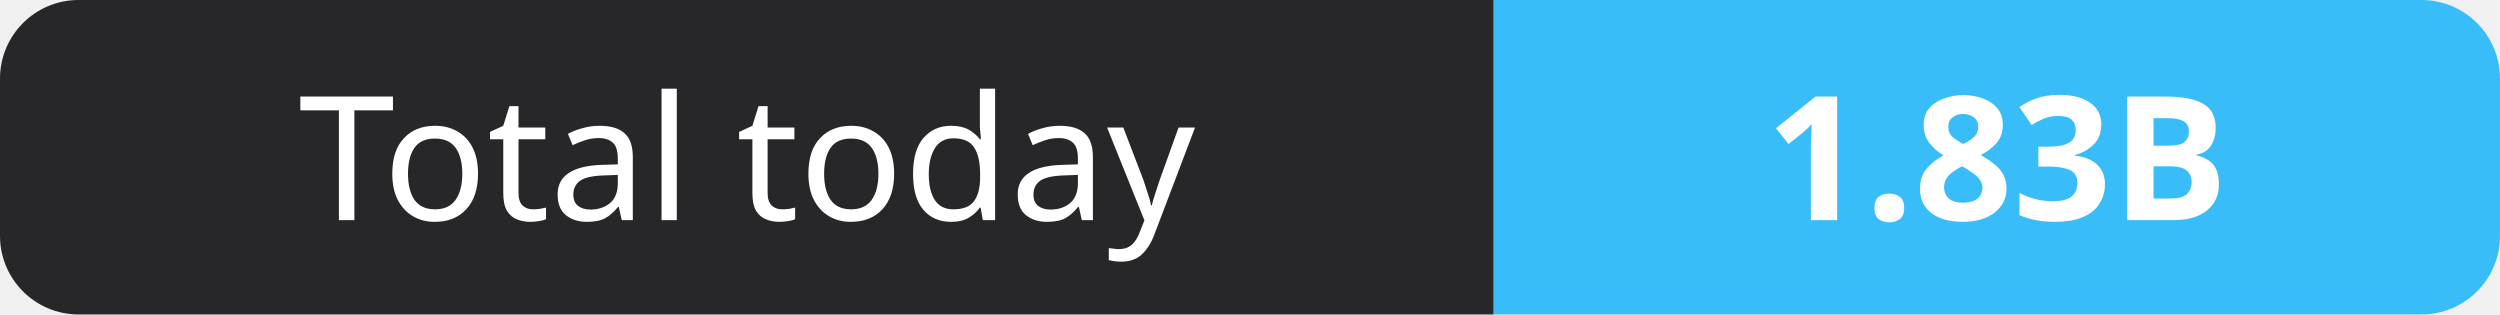
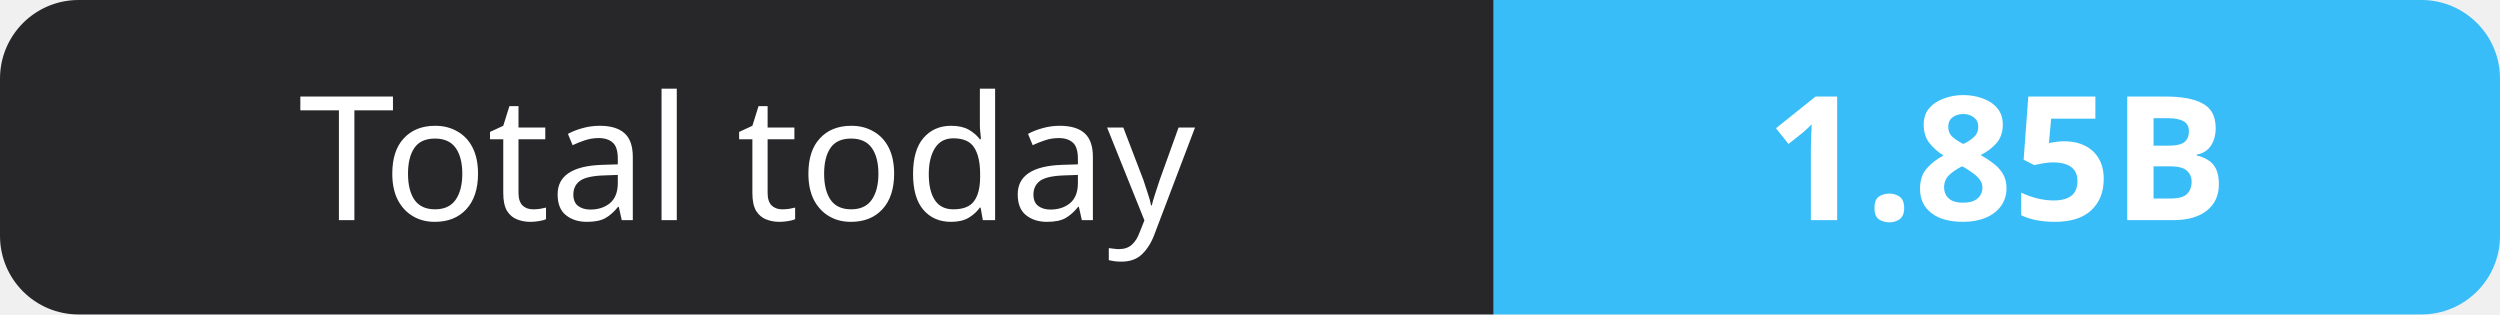
- <svg xmlns="http://www.w3.org/2000/svg" width="159" height="20" role="img" aria-label="Total today: 1.83B">
+ <svg xmlns="http://www.w3.org/2000/svg" width="159" height="20" role="img" aria-label="Total today: 1.85B">
  <clipPath id="r">
    <rect width="159" height="20" rx="5" fill="#fff" />
  </clipPath>
  <g clip-path="url(#r)">
    <rect width="95" height="20" fill="#27272a" />
    <rect x="95" width="64" height="20" fill="#38bdf8" />
  </g>
  <g fill="#fff" text-anchor="middle" font-family="Verdana,Geneva,sans-serif" font-size="11">
    <text x="47.5" y="14">Total today</text>
-     <text x="127.0" y="14" font-weight="700">1.83B</text>
+     <text x="127.0" y="14" font-weight="700">1.85B</text>
  </g>
</svg>
